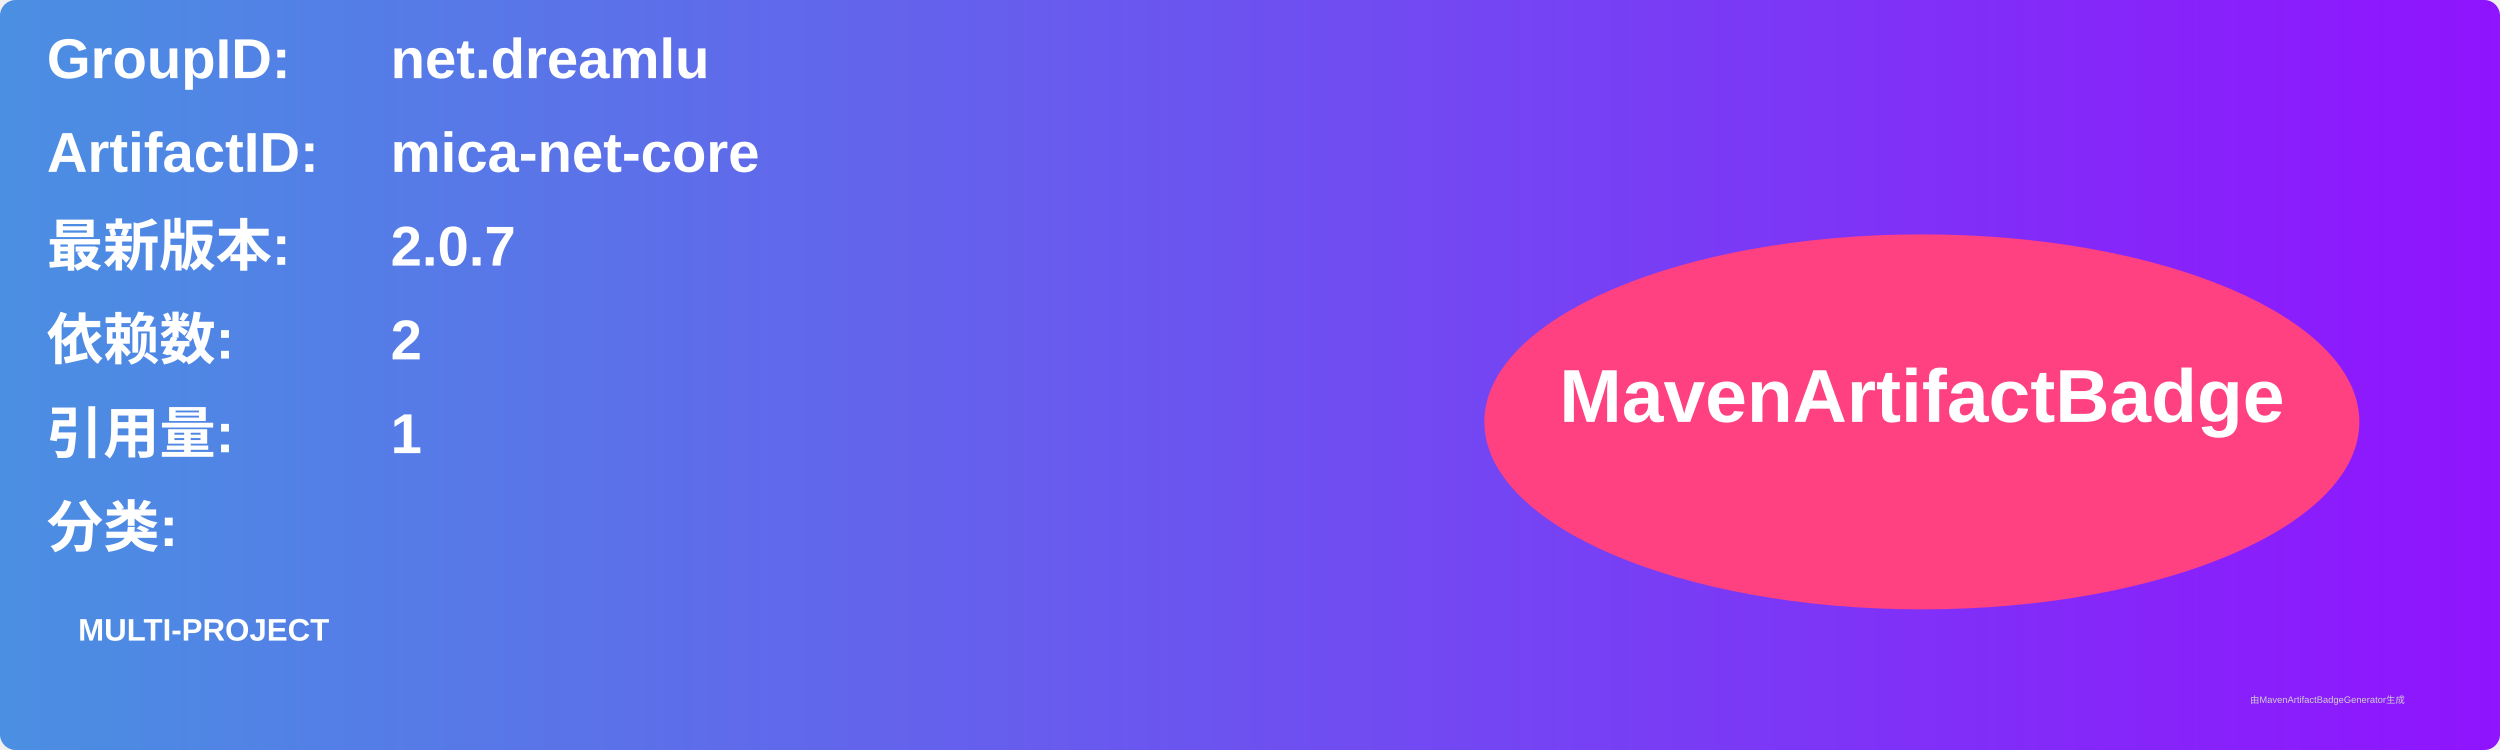
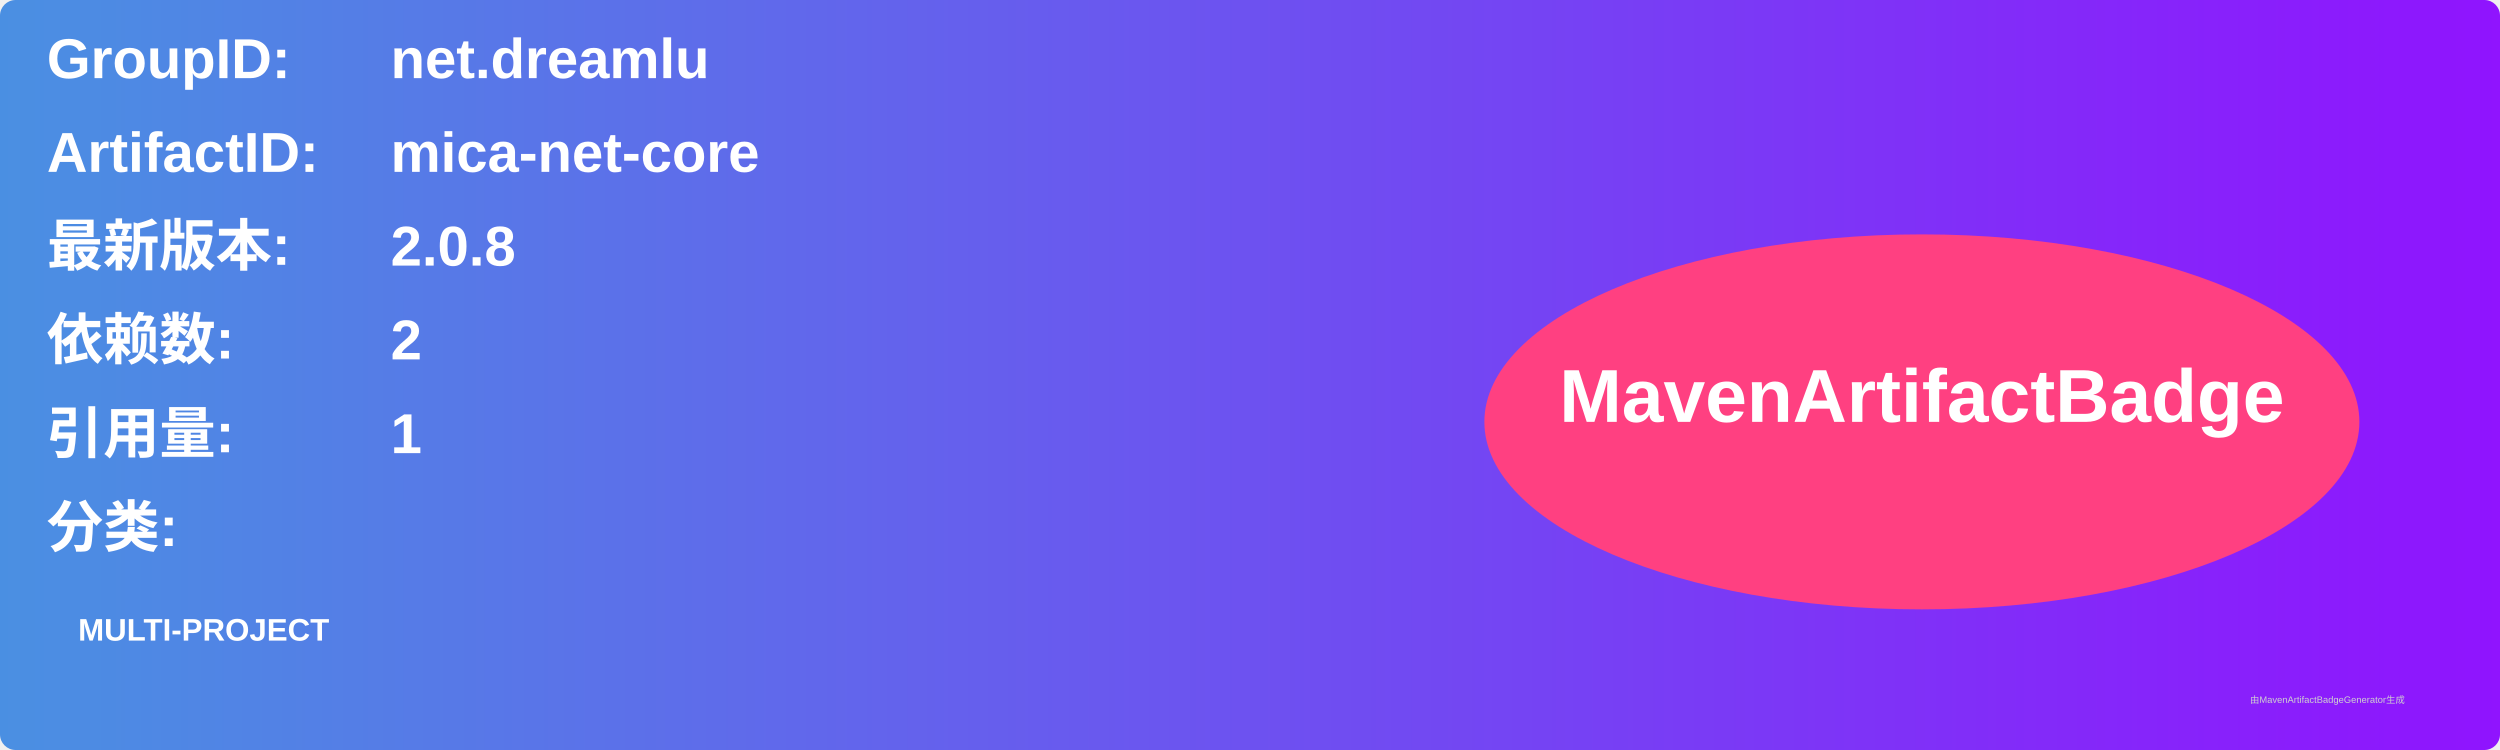
<svg xmlns="http://www.w3.org/2000/svg" width="800" height="240" viewBox="0 0 800 240">
  <linearGradient id="grad" x1="0%" y1="0%" x2="100%" y2="0%">
    <stop offset="0%" stop-color="#4a90e2" />
    <stop offset="100%" stop-color="#9013fe" />
  </linearGradient>
  <rect width="100%" height="100%" rx="5" ry="5" fill="url(#grad)" />
  <g transform="translate(15, 15)">
    <text x="0" y="10" font-family="Arial" font-size="18" fill="white" font-weight="bold" width="260">GroupID:</text>
    <text x="110" y="10" font-family="Arial" font-size="18" fill="white" font-weight="bold" width="460">net.dreamlu</text>
    <text x="0" y="40" font-family="Arial" font-size="18" fill="white" font-weight="bold" width="260">ArtifactID:</text>
    <text x="110" y="40" font-family="Arial" font-size="18" fill="white" font-weight="bold" width="460">mica-net-core</text>
    <text x="0" y="70" font-family="Arial" font-size="18" fill="white" font-weight="bold">最新版本:</text>
    <text x="110" y="70" font-family="Arial" font-size="18" fill="white" font-weight="bold">
-       <tspan font-weight="bold">2.0.7</tspan>
+       <tspan font-weight="bold">2.0.8</tspan>
    </text>
    <text x="0" y="100" font-family="Arial" font-size="18" fill="white" font-weight="bold">依赖数: </text>
    <text x="110" y="100" font-family="Arial" font-size="18" fill="white">
      <tspan font-weight="bold">2</tspan>
    </text>
    <text x="0" y="130" font-family="Arial" font-size="18" fill="white" font-weight="bold">引用量: </text>
    <text x="110" y="130" font-family="Arial" font-size="18" fill="white">
      <tspan font-weight="bold">1</tspan>
    </text>
    <text x="0" y="160" font-family="Arial" font-size="18" fill="white" font-weight="bold">分类:</text>
    <text x="10" y="190" font-family="Arial" font-size="10" fill="white">
      <tspan font-weight="bold">MULTI-PROJECT</tspan>
    </text>
    <ellipse cx="600" cy="120" rx="140" ry="60" fill="#ff4081" />
    <text x="600" y="120" text-anchor="middle" font-family="Arial" font-size="24" fill="white" font-weight="bold">MavenArtifactBadge</text>
  </g>
  <text x="720" y="225" font-family="Arial" font-size="3" fill="#d0d0d0">由MavenArtifactBadgeGenerator生成</text>
</svg>
